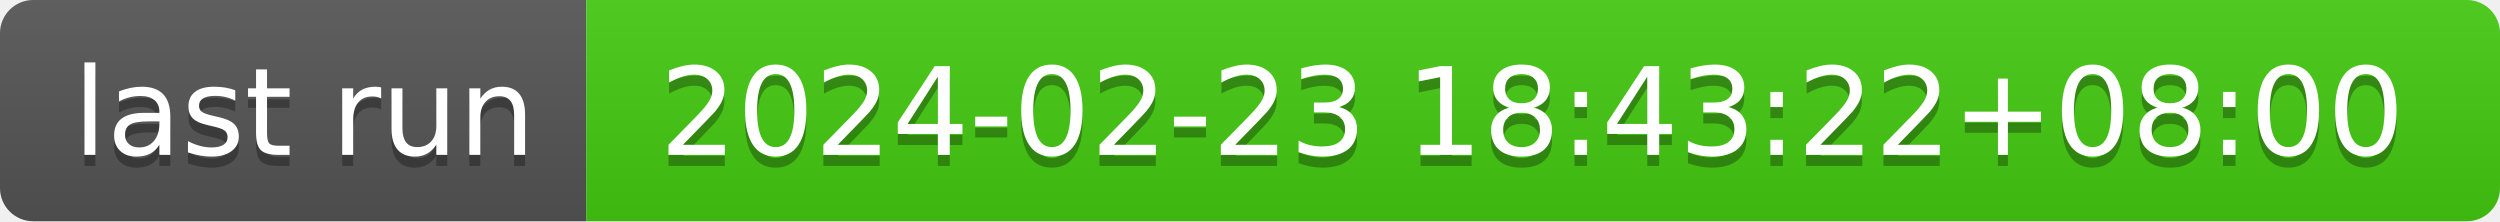
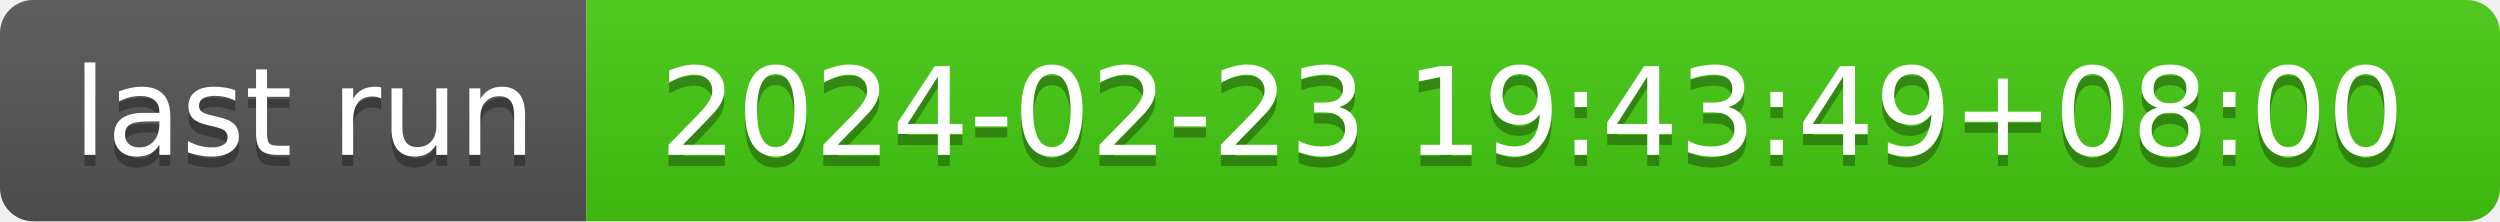
- <svg xmlns="http://www.w3.org/2000/svg" width="226" height="20" role="img" aria-label="last run: 2024-02-23 18:43:22+08:00">
+ <svg xmlns="http://www.w3.org/2000/svg" width="226" height="20" role="img" aria-label="last run: 2024-02-23 19:43:49+08:00">
  <linearGradient id="s" x2="0" y2="100%">
    <stop offset="0" stop-color="#bbb" stop-opacity=".1" />
    <stop offset="1" stop-opacity=".1" />
  </linearGradient>
  <clipPath id="r">
    <rect width="226" height="20" rx="3" fill="#fff" />
  </clipPath>
  <g clip-path="url(#r)">
    <rect width="53" height="20" fill="#555" />
    <rect x="53" width="173" height="20" fill="#4c1" />
    <rect width="226" height="20" fill="url(#s)" />
  </g>
  <g fill="#fff" text-anchor="middle" font-family="Verdana,Geneva,DejaVu Sans,sans-serif" text-rendering="geometricPrecision" font-size="110">
    <text aria-hidden="true" x="275" y="150" fill="#010101" fill-opacity=".3" transform="scale(.1)" textLength="430">last run</text>
    <text x="275" y="140" transform="scale(.1)" fill="#fff" textLength="430">last run</text>
-     <text aria-hidden="true" x="1385" y="150" fill="#010101" fill-opacity=".3" transform="scale(.1)" textLength="1630">2024-02-23 18:43:22+08:00</text>
-     <text x="1385" y="140" transform="scale(.1)" fill="#fff" textLength="1630">2024-02-23 18:43:22+08:00</text>
+     <text aria-hidden="true" x="1385" y="150" fill="#010101" fill-opacity=".3" transform="scale(.1)" textLength="1630">2024-02-23 19:43:49+08:00</text>
+     <text x="1385" y="140" transform="scale(.1)" fill="#fff" textLength="1630">2024-02-23 19:43:49+08:00</text>
  </g>
</svg>
